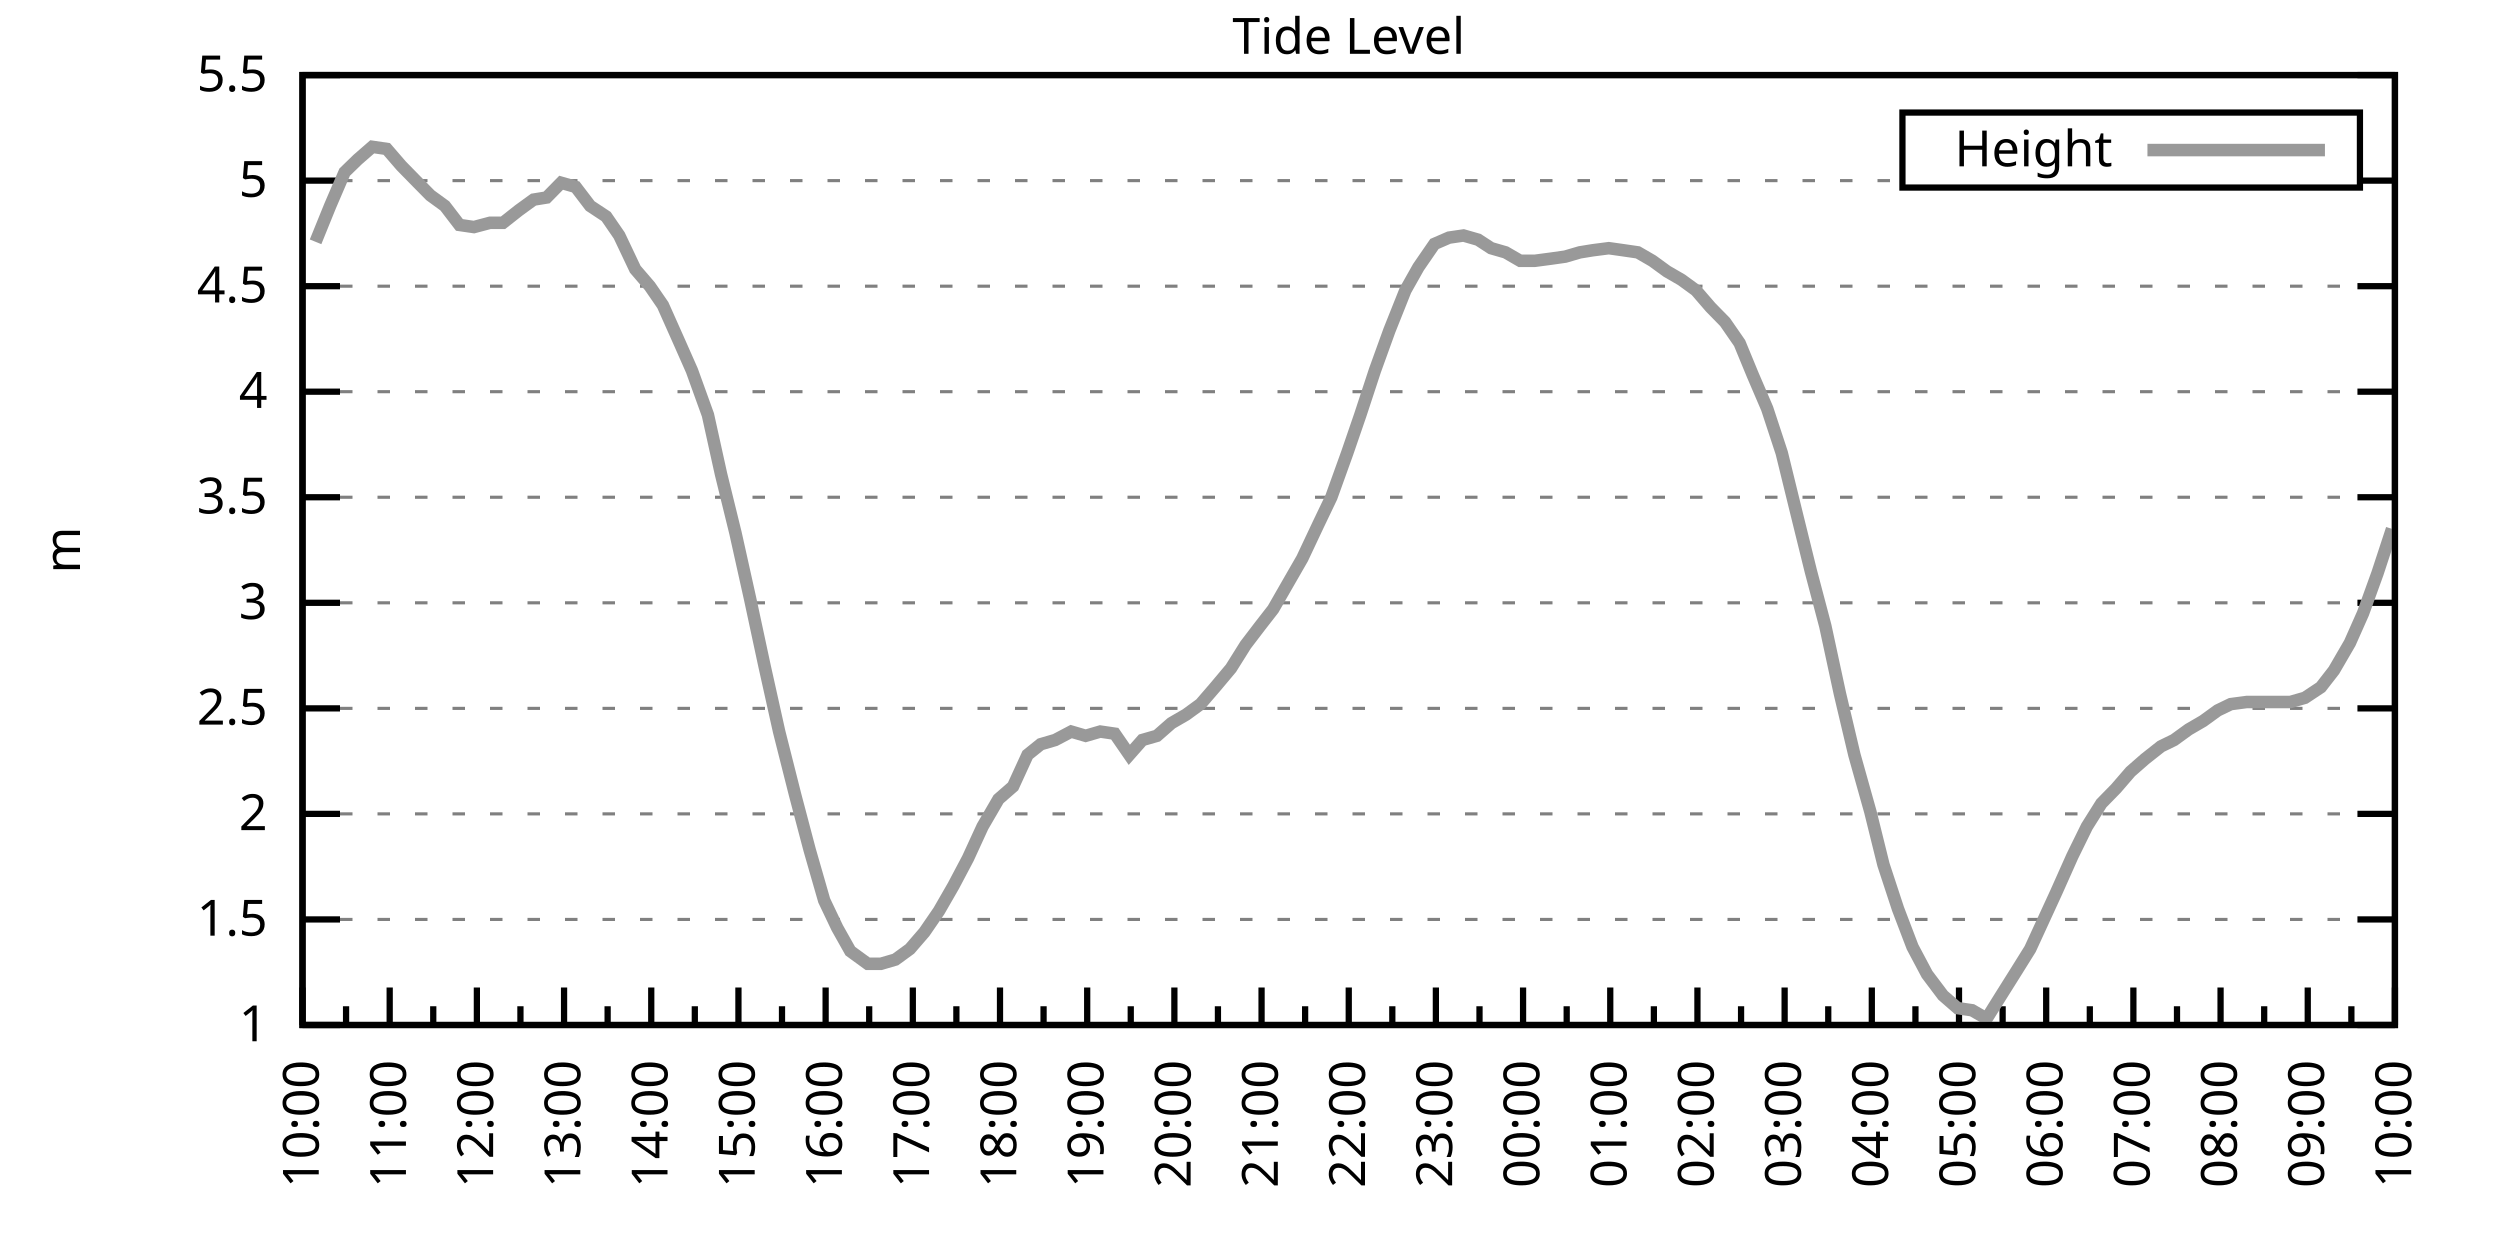
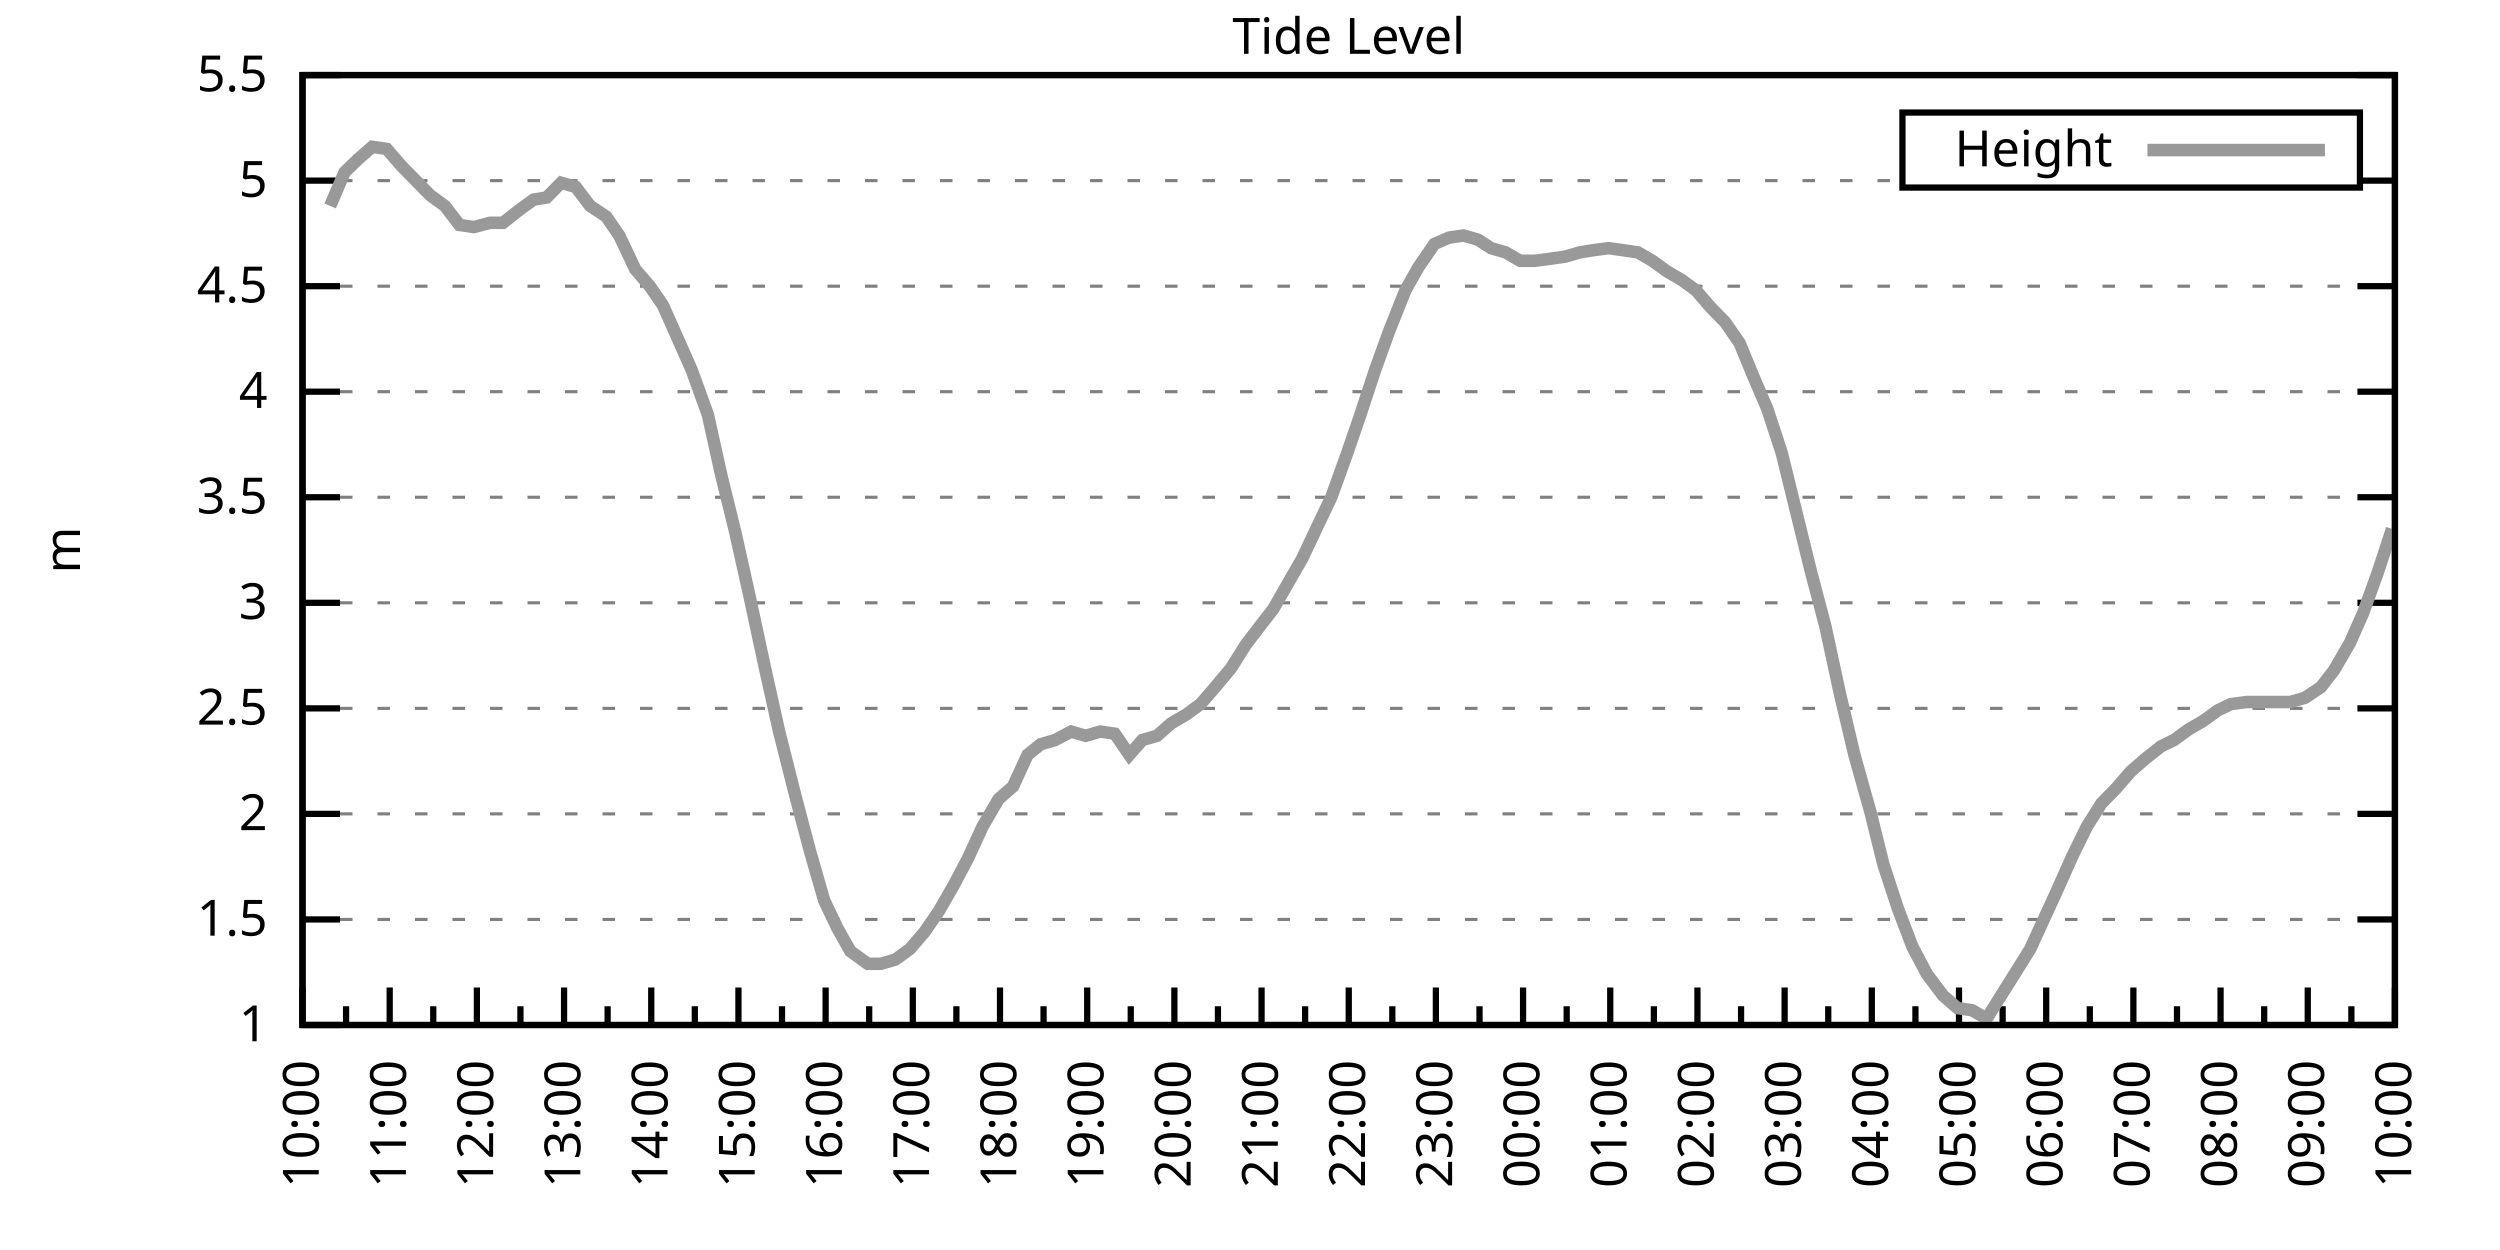
<svg xmlns="http://www.w3.org/2000/svg" xmlns:xlink="http://www.w3.org/1999/xlink" width="400" height="200" viewBox="0 0 400 200">
  <g id="gnuplot_canvas">
    <rect x="0" y="0" width="400" height="200" fill="none" />
    <defs>
      <circle id="gpDot" r="0.5" stroke-width="0.5" stroke="currentColor" />
      <path id="gpPt0" stroke-width="0.333" stroke="currentColor" d="M-1,0 h2 M0,-1 v2" />
      <path id="gpPt1" stroke-width="0.333" stroke="currentColor" d="M-1,-1 L1,1 M1,-1 L-1,1" />
      <path id="gpPt2" stroke-width="0.333" stroke="currentColor" d="M-1,0 L1,0 M0,-1 L0,1 M-1,-1 L1,1 M-1,1 L1,-1" />
      <rect id="gpPt3" stroke-width="0.333" stroke="currentColor" x="-1" y="-1" width="2" height="2" />
      <rect id="gpPt4" stroke-width="0.333" stroke="currentColor" fill="currentColor" x="-1" y="-1" width="2" height="2" />
      <circle id="gpPt5" stroke-width="0.333" stroke="currentColor" cx="0" cy="0" r="1" />
      <use xlink:href="#gpPt5" id="gpPt6" fill="currentColor" stroke="none" />
      <path id="gpPt7" stroke-width="0.333" stroke="currentColor" d="M0,-1.33 L-1.33,0.67 L1.33,0.67 z" />
      <use xlink:href="#gpPt7" id="gpPt8" fill="currentColor" stroke="none" />
      <use xlink:href="#gpPt7" id="gpPt9" stroke="currentColor" transform="rotate(180)" />
      <use xlink:href="#gpPt9" id="gpPt10" fill="currentColor" stroke="none" />
      <use xlink:href="#gpPt3" id="gpPt11" stroke="currentColor" transform="rotate(45)" />
      <use xlink:href="#gpPt11" id="gpPt12" fill="currentColor" stroke="none" />
      <path id="gpPt13" stroke-width="0.333" stroke="currentColor" d="M0,1.330 L1.265,0.411 L0.782,-1.067 L-0.782,-1.076 L-1.265,0.411 z" />
      <use xlink:href="#gpPt13" id="gpPt14" fill="currentColor" stroke="none" />
      <filter id="textbox" filterUnits="objectBoundingBox" x="0" y="0" height="1" width="1">
        <feFlood flood-color="white" flood-opacity="1" result="bgnd" />
        <feComposite in="SourceGraphic" in2="bgnd" operator="atop" />
      </filter>
      <filter id="greybox" filterUnits="objectBoundingBox" x="0" y="0" height="1" width="1">
        <feFlood flood-color="lightgrey" flood-opacity="1" result="grey" />
        <feComposite in="SourceGraphic" in2="grey" operator="atop" />
      </filter>
    </defs>
    <g fill="none" color="white" stroke="currentColor" stroke-width="1.00" stroke-linecap="butt" stroke-linejoin="miter">
</g>
    <g fill="none" color="black" stroke="currentColor" stroke-width="1.00" stroke-linecap="butt" stroke-linejoin="miter">
      <g stroke="none" shape-rendering="crispEdges">
        <polygon fill="rgb(255, 255, 255)" points="48.40,164.00 383.18,164.00 383.18,12.02 48.40,12.02 " />
      </g>
    </g>
    <g fill="none" color="black" stroke="currentColor" stroke-width="1.00" stroke-linecap="butt" stroke-linejoin="miter">
</g>
    <g fill="none" color="black" stroke="black" stroke-width="0.50" stroke-linecap="butt" stroke-linejoin="miter">
</g>
    <g fill="none" color="gray" stroke="currentColor" stroke-width="0.50" stroke-linecap="butt" stroke-linejoin="miter">
      <path stroke="gray" stroke-dasharray="2,4" class="gridline" d="M48.40,164.00 L383.19,164.00  " />
    </g>
    <g fill="none" color="gray" stroke="gray" stroke-width="1.00" stroke-linecap="butt" stroke-linejoin="miter">
</g>
    <g fill="none" color="black" stroke="currentColor" stroke-width="1.00" stroke-linecap="butt" stroke-linejoin="miter">
      <path stroke="black" d="M48.40,164.00 L54.40,164.00 M383.19,164.00 L377.19,164.00  " />
      <g transform="translate(42.80,166.60)" stroke="none" fill="black" font-family="Sans" font-size="8.00" text-anchor="end">
        <text>
          <tspan font-family="Sans"> 1</tspan>
        </text>
      </g>
    </g>
    <g fill="none" color="black" stroke="currentColor" stroke-width="1.00" stroke-linecap="butt" stroke-linejoin="miter">
</g>
    <g fill="none" color="black" stroke="black" stroke-width="0.50" stroke-linecap="butt" stroke-linejoin="miter">
</g>
    <g fill="none" color="gray" stroke="currentColor" stroke-width="0.50" stroke-linecap="butt" stroke-linejoin="miter">
      <path stroke="gray" stroke-dasharray="2,4" class="gridline" d="M48.40,147.11 L383.19,147.11  " />
    </g>
    <g fill="none" color="gray" stroke="gray" stroke-width="1.00" stroke-linecap="butt" stroke-linejoin="miter">
</g>
    <g fill="none" color="black" stroke="currentColor" stroke-width="1.00" stroke-linecap="butt" stroke-linejoin="miter">
      <path stroke="black" d="M48.40,147.11 L54.40,147.11 M383.19,147.11 L377.19,147.11  " />
      <g transform="translate(42.80,149.71)" stroke="none" fill="black" font-family="Sans" font-size="8.00" text-anchor="end">
        <text>
          <tspan font-family="Sans"> 1.5</tspan>
        </text>
      </g>
    </g>
    <g fill="none" color="black" stroke="currentColor" stroke-width="1.00" stroke-linecap="butt" stroke-linejoin="miter">
</g>
    <g fill="none" color="black" stroke="black" stroke-width="0.50" stroke-linecap="butt" stroke-linejoin="miter">
</g>
    <g fill="none" color="gray" stroke="currentColor" stroke-width="0.50" stroke-linecap="butt" stroke-linejoin="miter">
      <path stroke="gray" stroke-dasharray="2,4" class="gridline" d="M48.40,130.22 L383.19,130.22  " />
    </g>
    <g fill="none" color="gray" stroke="gray" stroke-width="1.00" stroke-linecap="butt" stroke-linejoin="miter">
</g>
    <g fill="none" color="black" stroke="currentColor" stroke-width="1.00" stroke-linecap="butt" stroke-linejoin="miter">
      <path stroke="black" d="M48.40,130.22 L54.40,130.22 M383.19,130.22 L377.19,130.22  " />
      <g transform="translate(42.80,132.82)" stroke="none" fill="black" font-family="Sans" font-size="8.00" text-anchor="end">
        <text>
          <tspan font-family="Sans"> 2</tspan>
        </text>
      </g>
    </g>
    <g fill="none" color="black" stroke="currentColor" stroke-width="1.00" stroke-linecap="butt" stroke-linejoin="miter">
</g>
    <g fill="none" color="black" stroke="black" stroke-width="0.50" stroke-linecap="butt" stroke-linejoin="miter">
</g>
    <g fill="none" color="gray" stroke="currentColor" stroke-width="0.50" stroke-linecap="butt" stroke-linejoin="miter">
      <path stroke="gray" stroke-dasharray="2,4" class="gridline" d="M48.40,113.34 L383.19,113.34  " />
    </g>
    <g fill="none" color="gray" stroke="gray" stroke-width="1.00" stroke-linecap="butt" stroke-linejoin="miter">
</g>
    <g fill="none" color="black" stroke="currentColor" stroke-width="1.00" stroke-linecap="butt" stroke-linejoin="miter">
      <path stroke="black" d="M48.40,113.34 L54.40,113.34 M383.19,113.34 L377.19,113.34  " />
      <g transform="translate(42.80,115.94)" stroke="none" fill="black" font-family="Sans" font-size="8.00" text-anchor="end">
        <text>
          <tspan font-family="Sans"> 2.5</tspan>
        </text>
      </g>
    </g>
    <g fill="none" color="black" stroke="currentColor" stroke-width="1.00" stroke-linecap="butt" stroke-linejoin="miter">
</g>
    <g fill="none" color="black" stroke="black" stroke-width="0.50" stroke-linecap="butt" stroke-linejoin="miter">
</g>
    <g fill="none" color="gray" stroke="currentColor" stroke-width="0.50" stroke-linecap="butt" stroke-linejoin="miter">
      <path stroke="gray" stroke-dasharray="2,4" class="gridline" d="M48.40,96.45 L383.19,96.45  " />
    </g>
    <g fill="none" color="gray" stroke="gray" stroke-width="1.00" stroke-linecap="butt" stroke-linejoin="miter">
</g>
    <g fill="none" color="black" stroke="currentColor" stroke-width="1.00" stroke-linecap="butt" stroke-linejoin="miter">
      <path stroke="black" d="M48.40,96.45 L54.40,96.45 M383.19,96.45 L377.19,96.45  " />
      <g transform="translate(42.80,99.05)" stroke="none" fill="black" font-family="Sans" font-size="8.00" text-anchor="end">
        <text>
          <tspan font-family="Sans"> 3</tspan>
        </text>
      </g>
    </g>
    <g fill="none" color="black" stroke="currentColor" stroke-width="1.00" stroke-linecap="butt" stroke-linejoin="miter">
</g>
    <g fill="none" color="black" stroke="black" stroke-width="0.50" stroke-linecap="butt" stroke-linejoin="miter">
</g>
    <g fill="none" color="gray" stroke="currentColor" stroke-width="0.50" stroke-linecap="butt" stroke-linejoin="miter">
      <path stroke="gray" stroke-dasharray="2,4" class="gridline" d="M48.40,79.56 L383.19,79.56  " />
    </g>
    <g fill="none" color="gray" stroke="gray" stroke-width="1.00" stroke-linecap="butt" stroke-linejoin="miter">
</g>
    <g fill="none" color="black" stroke="currentColor" stroke-width="1.00" stroke-linecap="butt" stroke-linejoin="miter">
      <path stroke="black" d="M48.40,79.56 L54.40,79.56 M383.19,79.56 L377.19,79.56  " />
      <g transform="translate(42.80,82.16)" stroke="none" fill="black" font-family="Sans" font-size="8.00" text-anchor="end">
        <text>
          <tspan font-family="Sans"> 3.5</tspan>
        </text>
      </g>
    </g>
    <g fill="none" color="black" stroke="currentColor" stroke-width="1.00" stroke-linecap="butt" stroke-linejoin="miter">
</g>
    <g fill="none" color="black" stroke="black" stroke-width="0.50" stroke-linecap="butt" stroke-linejoin="miter">
</g>
    <g fill="none" color="gray" stroke="currentColor" stroke-width="0.50" stroke-linecap="butt" stroke-linejoin="miter">
      <path stroke="gray" stroke-dasharray="2,4" class="gridline" d="M48.40,62.67 L383.19,62.67  " />
    </g>
    <g fill="none" color="gray" stroke="gray" stroke-width="1.00" stroke-linecap="butt" stroke-linejoin="miter">
</g>
    <g fill="none" color="black" stroke="currentColor" stroke-width="1.00" stroke-linecap="butt" stroke-linejoin="miter">
      <path stroke="black" d="M48.40,62.67 L54.40,62.67 M383.19,62.67 L377.19,62.67  " />
      <g transform="translate(42.80,65.27)" stroke="none" fill="black" font-family="Sans" font-size="8.00" text-anchor="end">
        <text>
          <tspan font-family="Sans"> 4</tspan>
        </text>
      </g>
    </g>
    <g fill="none" color="black" stroke="currentColor" stroke-width="1.00" stroke-linecap="butt" stroke-linejoin="miter">
</g>
    <g fill="none" color="black" stroke="black" stroke-width="0.50" stroke-linecap="butt" stroke-linejoin="miter">
</g>
    <g fill="none" color="gray" stroke="currentColor" stroke-width="0.50" stroke-linecap="butt" stroke-linejoin="miter">
      <path stroke="gray" stroke-dasharray="2,4" class="gridline" d="M48.40,45.79 L383.19,45.79  " />
    </g>
    <g fill="none" color="gray" stroke="gray" stroke-width="1.00" stroke-linecap="butt" stroke-linejoin="miter">
</g>
    <g fill="none" color="black" stroke="currentColor" stroke-width="1.00" stroke-linecap="butt" stroke-linejoin="miter">
      <path stroke="black" d="M48.40,45.79 L54.40,45.79 M383.19,45.79 L377.19,45.79  " />
      <g transform="translate(42.80,48.39)" stroke="none" fill="black" font-family="Sans" font-size="8.00" text-anchor="end">
        <text>
          <tspan font-family="Sans"> 4.5</tspan>
        </text>
      </g>
    </g>
    <g fill="none" color="black" stroke="currentColor" stroke-width="1.00" stroke-linecap="butt" stroke-linejoin="miter">
</g>
    <g fill="none" color="black" stroke="black" stroke-width="0.50" stroke-linecap="butt" stroke-linejoin="miter">
</g>
    <g fill="none" color="gray" stroke="currentColor" stroke-width="0.50" stroke-linecap="butt" stroke-linejoin="miter">
      <path stroke="gray" stroke-dasharray="2,4" class="gridline" d="M48.40,28.90 L304.39,28.90 M377.59,28.90 L383.19,28.90  " />
    </g>
    <g fill="none" color="gray" stroke="gray" stroke-width="1.00" stroke-linecap="butt" stroke-linejoin="miter">
</g>
    <g fill="none" color="black" stroke="currentColor" stroke-width="1.00" stroke-linecap="butt" stroke-linejoin="miter">
      <path stroke="black" d="M48.40,28.90 L54.40,28.90 M383.19,28.90 L377.19,28.90  " />
      <g transform="translate(42.80,31.50)" stroke="none" fill="black" font-family="Sans" font-size="8.00" text-anchor="end">
        <text>
          <tspan font-family="Sans"> 5</tspan>
        </text>
      </g>
    </g>
    <g fill="none" color="black" stroke="currentColor" stroke-width="1.00" stroke-linecap="butt" stroke-linejoin="miter">
</g>
    <g fill="none" color="black" stroke="black" stroke-width="0.50" stroke-linecap="butt" stroke-linejoin="miter">
</g>
    <g fill="none" color="gray" stroke="currentColor" stroke-width="0.50" stroke-linecap="butt" stroke-linejoin="miter">
      <path stroke="gray" stroke-dasharray="2,4" class="gridline" d="M48.40,12.01 L383.19,12.01  " />
    </g>
    <g fill="none" color="gray" stroke="gray" stroke-width="1.00" stroke-linecap="butt" stroke-linejoin="miter">
</g>
    <g fill="none" color="black" stroke="currentColor" stroke-width="1.00" stroke-linecap="butt" stroke-linejoin="miter">
      <path stroke="black" d="M48.40,12.01 L54.40,12.01 M383.19,12.01 L377.19,12.01  " />
      <g transform="translate(42.80,14.61)" stroke="none" fill="black" font-family="Sans" font-size="8.00" text-anchor="end">
        <text>
          <tspan font-family="Sans"> 5.5</tspan>
        </text>
      </g>
    </g>
    <g fill="none" color="black" stroke="currentColor" stroke-width="1.00" stroke-linecap="butt" stroke-linejoin="miter">
      <path stroke="black" d="M48.40,164.00 L48.40,158.00  " />
      <g transform="translate(51.00,169.60) rotate(270)" stroke="none" fill="black" font-family="Sans" font-size="8.00" text-anchor="end">
        <text>
          <tspan font-family="Sans">10:00</tspan>
        </text>
      </g>
    </g>
    <g fill="none" color="black" stroke="currentColor" stroke-width="1.00" stroke-linecap="butt" stroke-linejoin="miter">
      <path stroke="black" d="M55.37,164.00 L55.37,161.00 M62.35,164.00 L62.35,158.00  " />
      <g transform="translate(64.95,169.60) rotate(270)" stroke="none" fill="black" font-family="Sans" font-size="8.00" text-anchor="end">
        <text>
          <tspan font-family="Sans">11:00</tspan>
        </text>
      </g>
    </g>
    <g fill="none" color="black" stroke="currentColor" stroke-width="1.00" stroke-linecap="butt" stroke-linejoin="miter">
      <path stroke="black" d="M69.32,164.00 L69.32,161.00 M76.30,164.00 L76.30,158.00  " />
      <g transform="translate(78.90,169.60) rotate(270)" stroke="none" fill="black" font-family="Sans" font-size="8.00" text-anchor="end">
        <text>
          <tspan font-family="Sans">12:00</tspan>
        </text>
      </g>
    </g>
    <g fill="none" color="black" stroke="currentColor" stroke-width="1.00" stroke-linecap="butt" stroke-linejoin="miter">
      <path stroke="black" d="M83.27,164.00 L83.27,161.00 M90.25,164.00 L90.25,158.00  " />
      <g transform="translate(92.85,169.60) rotate(270)" stroke="none" fill="black" font-family="Sans" font-size="8.00" text-anchor="end">
        <text>
          <tspan font-family="Sans">13:00</tspan>
        </text>
      </g>
    </g>
    <g fill="none" color="black" stroke="currentColor" stroke-width="1.00" stroke-linecap="butt" stroke-linejoin="miter">
      <path stroke="black" d="M97.22,164.00 L97.22,161.00 M104.20,164.00 L104.20,158.00  " />
      <g transform="translate(106.80,169.60) rotate(270)" stroke="none" fill="black" font-family="Sans" font-size="8.00" text-anchor="end">
        <text>
          <tspan font-family="Sans">14:00</tspan>
        </text>
      </g>
    </g>
    <g fill="none" color="black" stroke="currentColor" stroke-width="1.00" stroke-linecap="butt" stroke-linejoin="miter">
      <path stroke="black" d="M111.17,164.00 L111.17,161.00 M118.15,164.00 L118.15,158.00  " />
      <g transform="translate(120.75,169.60) rotate(270)" stroke="none" fill="black" font-family="Sans" font-size="8.00" text-anchor="end">
        <text>
          <tspan font-family="Sans">15:00</tspan>
        </text>
      </g>
    </g>
    <g fill="none" color="black" stroke="currentColor" stroke-width="1.00" stroke-linecap="butt" stroke-linejoin="miter">
      <path stroke="black" d="M125.12,164.00 L125.12,161.00 M132.10,164.00 L132.10,158.00  " />
      <g transform="translate(134.70,169.60) rotate(270)" stroke="none" fill="black" font-family="Sans" font-size="8.00" text-anchor="end">
        <text>
          <tspan font-family="Sans">16:00</tspan>
        </text>
      </g>
    </g>
    <g fill="none" color="black" stroke="currentColor" stroke-width="1.00" stroke-linecap="butt" stroke-linejoin="miter">
      <path stroke="black" d="M139.07,164.00 L139.07,161.00 M146.05,164.00 L146.05,158.00  " />
      <g transform="translate(148.65,169.60) rotate(270)" stroke="none" fill="black" font-family="Sans" font-size="8.00" text-anchor="end">
        <text>
          <tspan font-family="Sans">17:00</tspan>
        </text>
      </g>
    </g>
    <g fill="none" color="black" stroke="currentColor" stroke-width="1.00" stroke-linecap="butt" stroke-linejoin="miter">
      <path stroke="black" d="M153.02,164.00 L153.02,161.00 M160.00,164.00 L160.00,158.00  " />
      <g transform="translate(162.60,169.60) rotate(270)" stroke="none" fill="black" font-family="Sans" font-size="8.00" text-anchor="end">
        <text>
          <tspan font-family="Sans">18:00</tspan>
        </text>
      </g>
    </g>
    <g fill="none" color="black" stroke="currentColor" stroke-width="1.00" stroke-linecap="butt" stroke-linejoin="miter">
      <path stroke="black" d="M166.97,164.00 L166.97,161.00 M173.95,164.00 L173.95,158.00  " />
      <g transform="translate(176.55,169.60) rotate(270)" stroke="none" fill="black" font-family="Sans" font-size="8.00" text-anchor="end">
        <text>
          <tspan font-family="Sans">19:00</tspan>
        </text>
      </g>
    </g>
    <g fill="none" color="black" stroke="currentColor" stroke-width="1.00" stroke-linecap="butt" stroke-linejoin="miter">
      <path stroke="black" d="M180.92,164.00 L180.92,161.00 M187.90,164.00 L187.90,158.00  " />
      <g transform="translate(190.50,169.60) rotate(270)" stroke="none" fill="black" font-family="Sans" font-size="8.00" text-anchor="end">
        <text>
          <tspan font-family="Sans">20:00</tspan>
        </text>
      </g>
    </g>
    <g fill="none" color="black" stroke="currentColor" stroke-width="1.00" stroke-linecap="butt" stroke-linejoin="miter">
      <path stroke="black" d="M194.87,164.00 L194.87,161.00 M201.85,164.00 L201.85,158.00  " />
      <g transform="translate(204.45,169.60) rotate(270)" stroke="none" fill="black" font-family="Sans" font-size="8.00" text-anchor="end">
        <text>
          <tspan font-family="Sans">21:00</tspan>
        </text>
      </g>
    </g>
    <g fill="none" color="black" stroke="currentColor" stroke-width="1.00" stroke-linecap="butt" stroke-linejoin="miter">
      <path stroke="black" d="M208.82,164.00 L208.82,161.00 M215.80,164.00 L215.80,158.00  " />
      <g transform="translate(218.40,169.60) rotate(270)" stroke="none" fill="black" font-family="Sans" font-size="8.00" text-anchor="end">
        <text>
          <tspan font-family="Sans">22:00</tspan>
        </text>
      </g>
    </g>
    <g fill="none" color="black" stroke="currentColor" stroke-width="1.00" stroke-linecap="butt" stroke-linejoin="miter">
      <path stroke="black" d="M222.77,164.00 L222.77,161.00 M229.74,164.00 L229.74,158.00  " />
      <g transform="translate(232.34,169.60) rotate(270)" stroke="none" fill="black" font-family="Sans" font-size="8.00" text-anchor="end">
        <text>
          <tspan font-family="Sans">23:00</tspan>
        </text>
      </g>
    </g>
    <g fill="none" color="black" stroke="currentColor" stroke-width="1.00" stroke-linecap="butt" stroke-linejoin="miter">
      <path stroke="black" d="M236.72,164.00 L236.72,161.00 M243.69,164.00 L243.69,158.00  " />
      <g transform="translate(246.29,169.60) rotate(270)" stroke="none" fill="black" font-family="Sans" font-size="8.00" text-anchor="end">
        <text>
          <tspan font-family="Sans">00:00</tspan>
        </text>
      </g>
    </g>
    <g fill="none" color="black" stroke="currentColor" stroke-width="1.00" stroke-linecap="butt" stroke-linejoin="miter">
      <path stroke="black" d="M250.67,164.00 L250.67,161.00 M257.64,164.00 L257.64,158.00  " />
      <g transform="translate(260.24,169.60) rotate(270)" stroke="none" fill="black" font-family="Sans" font-size="8.00" text-anchor="end">
        <text>
          <tspan font-family="Sans">01:00</tspan>
        </text>
      </g>
    </g>
    <g fill="none" color="black" stroke="currentColor" stroke-width="1.00" stroke-linecap="butt" stroke-linejoin="miter">
      <path stroke="black" d="M264.62,164.00 L264.62,161.00 M271.59,164.00 L271.59,158.00  " />
      <g transform="translate(274.19,169.60) rotate(270)" stroke="none" fill="black" font-family="Sans" font-size="8.00" text-anchor="end">
        <text>
          <tspan font-family="Sans">02:00</tspan>
        </text>
      </g>
    </g>
    <g fill="none" color="black" stroke="currentColor" stroke-width="1.00" stroke-linecap="butt" stroke-linejoin="miter">
      <path stroke="black" d="M278.57,164.00 L278.57,161.00 M285.54,164.00 L285.54,158.00  " />
      <g transform="translate(288.14,169.60) rotate(270)" stroke="none" fill="black" font-family="Sans" font-size="8.00" text-anchor="end">
        <text>
          <tspan font-family="Sans">03:00</tspan>
        </text>
      </g>
    </g>
    <g fill="none" color="black" stroke="currentColor" stroke-width="1.00" stroke-linecap="butt" stroke-linejoin="miter">
      <path stroke="black" d="M292.52,164.00 L292.52,161.00 M299.49,164.00 L299.49,158.00  " />
      <g transform="translate(302.09,169.60) rotate(270)" stroke="none" fill="black" font-family="Sans" font-size="8.00" text-anchor="end">
        <text>
          <tspan font-family="Sans">04:00</tspan>
        </text>
      </g>
    </g>
    <g fill="none" color="black" stroke="currentColor" stroke-width="1.00" stroke-linecap="butt" stroke-linejoin="miter">
      <path stroke="black" d="M306.47,164.00 L306.47,161.00 M313.44,164.00 L313.44,158.00  " />
      <g transform="translate(316.04,169.60) rotate(270)" stroke="none" fill="black" font-family="Sans" font-size="8.00" text-anchor="end">
        <text>
          <tspan font-family="Sans">05:00</tspan>
        </text>
      </g>
    </g>
    <g fill="none" color="black" stroke="currentColor" stroke-width="1.00" stroke-linecap="butt" stroke-linejoin="miter">
      <path stroke="black" d="M320.42,164.00 L320.42,161.00 M327.39,164.00 L327.39,158.00  " />
      <g transform="translate(329.99,169.60) rotate(270)" stroke="none" fill="black" font-family="Sans" font-size="8.00" text-anchor="end">
        <text>
          <tspan font-family="Sans">06:00</tspan>
        </text>
      </g>
    </g>
    <g fill="none" color="black" stroke="currentColor" stroke-width="1.00" stroke-linecap="butt" stroke-linejoin="miter">
      <path stroke="black" d="M334.37,164.00 L334.37,161.00 M341.34,164.00 L341.34,158.00  " />
      <g transform="translate(343.94,169.60) rotate(270)" stroke="none" fill="black" font-family="Sans" font-size="8.00" text-anchor="end">
        <text>
          <tspan font-family="Sans">07:00</tspan>
        </text>
      </g>
    </g>
    <g fill="none" color="black" stroke="currentColor" stroke-width="1.00" stroke-linecap="butt" stroke-linejoin="miter">
      <path stroke="black" d="M348.32,164.00 L348.32,161.00 M355.29,164.00 L355.29,158.00  " />
      <g transform="translate(357.89,169.60) rotate(270)" stroke="none" fill="black" font-family="Sans" font-size="8.00" text-anchor="end">
        <text>
          <tspan font-family="Sans">08:00</tspan>
        </text>
      </g>
    </g>
    <g fill="none" color="black" stroke="currentColor" stroke-width="1.00" stroke-linecap="butt" stroke-linejoin="miter">
      <path stroke="black" d="M362.27,164.00 L362.27,161.00 M369.24,164.00 L369.24,158.00  " />
      <g transform="translate(371.84,169.60) rotate(270)" stroke="none" fill="black" font-family="Sans" font-size="8.00" text-anchor="end">
        <text>
          <tspan font-family="Sans">09:00</tspan>
        </text>
      </g>
    </g>
    <g fill="none" color="black" stroke="currentColor" stroke-width="1.00" stroke-linecap="butt" stroke-linejoin="miter">
      <path stroke="black" d="M376.22,164.00 L376.22,161.00 M383.19,164.00 L383.19,158.00  " />
      <g transform="translate(385.79,169.60) rotate(270)" stroke="none" fill="black" font-family="Sans" font-size="8.00" text-anchor="end">
        <text>
          <tspan font-family="Sans">10:00</tspan>
        </text>
      </g>
    </g>
    <g fill="none" color="black" stroke="currentColor" stroke-width="1.00" stroke-linecap="butt" stroke-linejoin="miter">
</g>
    <g fill="none" color="black" stroke="currentColor" stroke-width="1.00" stroke-linecap="butt" stroke-linejoin="miter">
      <path stroke="black" d="M48.40,12.01 L48.40,164.00 L383.19,164.00 L383.19,12.01 L48.40,12.01 Z  " />
    </g>
    <g fill="none" color="black" stroke="currentColor" stroke-width="1.00" stroke-linecap="butt" stroke-linejoin="miter">
      <g transform="translate(12.80,88.01) rotate(270)" stroke="none" fill="black" font-family="Sans" font-size="8.00" text-anchor="middle">
        <text>
          <tspan font-family="Sans">m</tspan>
        </text>
      </g>
    </g>
    <g fill="none" color="black" stroke="currentColor" stroke-width="1.00" stroke-linecap="butt" stroke-linejoin="miter">
</g>
    <g fill="none" color="black" stroke="currentColor" stroke-width="1.00" stroke-linecap="butt" stroke-linejoin="miter">
      <path stroke="black" d="M304.39,30.01 L304.39,18.01 L377.59,18.01 L377.59,30.01 L304.39,30.01 Z  " />
    </g>
    <g id="Tide_level_plot_1">
      <g fill="none" color="white" stroke="black" stroke-width="2.00" stroke-linecap="butt" stroke-linejoin="miter">
</g>
      <g fill="none" color="black" stroke="currentColor" stroke-width="2.00" stroke-linecap="butt" stroke-linejoin="miter">
        <g transform="translate(337.99,26.61)" stroke="none" fill="black" font-family="Sans" font-size="8.00" text-anchor="end">
          <text>
            <tspan font-family="Sans">Height</tspan>
          </text>
        </g>
      </g>
      <g fill="none" color="black" stroke="currentColor" stroke-width="2.00" stroke-linecap="butt" stroke-linejoin="miter">
-         <path stroke="rgb(153, 153, 153)" d="M343.59,24.01 L371.99,24.01 M50.49,38.69 L52.82,32.95 L55.14,27.55 L57.23,25.52 L59.56,23.49 L61.88,23.83   L64.21,26.53 L66.53,28.90 L68.86,31.26 L71.18,32.95 L73.51,35.99 L75.83,36.33 L78.39,35.65 L80.48,35.65   L83.04,33.63 L85.37,31.94 L87.46,31.60 L89.78,29.24 L92.11,29.91 L94.43,32.95 L96.99,34.64 L99.08,37.68   L101.64,43.08 L103.97,45.79 L106.06,48.83 L108.62,54.57 L110.71,59.30 L113.27,66.39 L115.36,75.85 L117.68,85.30   L120.01,95.77 L122.33,106.58 L124.66,117.05 L127.22,127.18 L129.54,135.97 L131.87,144.07 L133.96,148.46 L136.05,152.18   L138.84,154.21 L140.93,154.21 L143.26,153.53 L145.58,151.84 L147.91,149.14 L150.23,145.76 L152.56,141.71 L154.88,137.32   L157.21,132.25 L159.76,127.86 L162.09,125.83 L164.41,120.77 L166.51,119.08 L168.83,118.40 L171.39,117.05 L173.71,117.73   L176.04,117.05 L178.36,117.39 L180.69,120.77 L182.78,118.40 L185.11,117.73 L187.43,115.70 L189.76,114.35 L192.08,112.66   L194.41,109.96 L196.96,106.92 L199.29,103.20 L201.61,100.16 L203.71,97.46 L206.03,93.41 L208.36,89.36 L210.91,83.95   L213.01,79.56 L215.56,72.47 L217.65,66.39 L219.98,59.30 L222.30,52.88 L224.86,46.46 L226.95,42.75 L229.51,39.03   L231.84,38.02 L234.16,37.68 L236.49,38.35 L238.58,39.71 L240.90,40.38 L243.23,41.73 L245.55,41.73 L248.11,41.39   L250.44,41.06 L252.76,40.38 L254.85,40.04 L257.41,39.71 L259.74,40.04 L262.06,40.38 L264.39,41.73 L266.71,43.42   L269.04,44.77 L271.36,46.46 L273.69,49.16 L276.01,51.53 L278.34,54.90 L280.43,59.97 L282.75,65.38 L285.08,72.47   L287.40,81.93 L289.73,91.38 L292.05,100.16 L294.38,110.97 L296.70,120.77 L299.26,129.89 L301.35,138.33 L303.68,145.42   L306.00,151.50 L308.33,155.89 L310.88,159.27 L313.21,161.30 L315.53,161.64 L317.86,162.99 L320.18,159.27 L322.51,155.56   L324.83,151.84 L329.02,142.72 L331.58,136.98 L333.90,132.25 L336.23,128.54 L338.55,126.17 L340.88,123.47 L343.20,121.44   L345.76,119.42 L347.85,118.40 L350.18,116.71 L352.50,115.36 L354.83,113.67 L356.92,112.66 L359.48,112.32 L361.80,112.32   L364.13,112.32 L366.45,112.32 L368.78,111.65 L371.33,109.96 L373.43,107.26 L375.98,102.87 L378.08,98.14 L380.40,91.72   L382.73,84.63  " />
+         <path stroke="rgb(153, 153, 153)" d="M343.59,24.01 L371.99,24.01 M52.82,32.95 L55.14,27.55 L57.23,25.52 L59.56,23.49 L61.88,23.83 L64.21,26.53   L66.53,28.90 L68.86,31.26 L71.18,32.95 L73.51,35.99 L75.83,36.33 L78.39,35.65 L80.48,35.65 L83.04,33.63   L85.37,31.94 L87.46,31.60 L89.78,29.24 L92.11,29.91 L94.43,32.95 L96.99,34.64 L99.08,37.68 L101.64,43.08   L103.97,45.79 L106.06,48.83 L108.62,54.57 L110.71,59.30 L113.27,66.39 L115.36,75.85 L117.68,85.30 L120.01,95.77   L122.33,106.58 L124.66,117.05 L127.22,127.18 L129.54,135.97 L131.87,144.07 L133.96,148.46 L136.05,152.18 L138.84,154.21   L140.93,154.21 L143.26,153.53 L145.58,151.84 L147.91,149.14 L150.23,145.76 L152.56,141.71 L154.88,137.32 L157.21,132.25   L159.76,127.86 L162.09,125.83 L164.41,120.77 L166.51,119.08 L168.83,118.40 L171.39,117.05 L173.71,117.73 L176.04,117.05   L178.36,117.39 L180.69,120.77 L182.78,118.40 L185.11,117.73 L187.43,115.70 L189.76,114.35 L192.08,112.66 L194.41,109.96   L196.96,106.92 L199.29,103.20 L201.61,100.16 L203.71,97.46 L206.03,93.41 L208.36,89.36 L210.91,83.95 L213.01,79.56   L215.56,72.47 L217.65,66.39 L219.98,59.30 L222.30,52.88 L224.86,46.46 L226.95,42.75 L229.51,39.03 L231.84,38.02   L234.16,37.68 L236.49,38.35 L238.58,39.71 L240.90,40.38 L243.23,41.73 L245.55,41.73 L248.11,41.39 L250.44,41.06   L252.76,40.38 L254.85,40.04 L257.41,39.71 L259.74,40.04 L262.06,40.38 L264.39,41.73 L266.71,43.42 L269.04,44.77   L271.36,46.46 L273.69,49.16 L276.01,51.53 L278.34,54.90 L280.43,59.97 L282.75,65.38 L285.08,72.47 L287.40,81.93   L289.73,91.38 L292.05,100.16 L294.38,110.97 L296.70,120.77 L299.26,129.89 L301.35,138.33 L303.68,145.42 L306.00,151.50   L308.33,155.89 L310.88,159.27 L313.21,161.30 L315.53,161.64 L317.86,162.99 L320.18,159.27 L322.51,155.56 L324.83,151.84   L329.02,142.72 L331.58,136.98 L333.90,132.25 L336.23,128.54 L338.55,126.17 L340.88,123.47 L343.20,121.44 L345.76,119.42   L347.85,118.40 L350.18,116.71 L352.50,115.36 L354.83,113.67 L356.92,112.66 L359.48,112.32 L361.80,112.32 L364.13,112.32   L366.45,112.32 L368.78,111.65 L371.33,109.96 L373.43,107.26 L375.98,102.87 L378.08,98.14 L380.40,91.72 L382.73,84.63    " />
      </g>
    </g>
    <g fill="none" color="black" stroke="currentColor" stroke-width="2.00" stroke-linecap="butt" stroke-linejoin="miter">
</g>
    <g fill="none" color="black" stroke="black" stroke-width="1.00" stroke-linecap="butt" stroke-linejoin="miter">
</g>
    <g fill="none" color="black" stroke="currentColor" stroke-width="1.00" stroke-linecap="butt" stroke-linejoin="miter">
      <path stroke="black" d="M48.40,12.01 L48.40,164.00 L383.19,164.00 L383.19,12.01 L48.40,12.01 Z  " />
    </g>
    <g fill="none" color="black" stroke="currentColor" stroke-width="1.00" stroke-linecap="butt" stroke-linejoin="miter">
      <g transform="translate(215.79,8.61)" stroke="none" fill="black" font-family="Sans" font-size="8.00" text-anchor="middle">
        <text>
          <tspan font-family="Sans">Tide Level</tspan>
        </text>
      </g>
    </g>
    <g fill="none" color="black" stroke="currentColor" stroke-width="1.00" stroke-linecap="butt" stroke-linejoin="miter">
</g>
  </g>
</svg>
